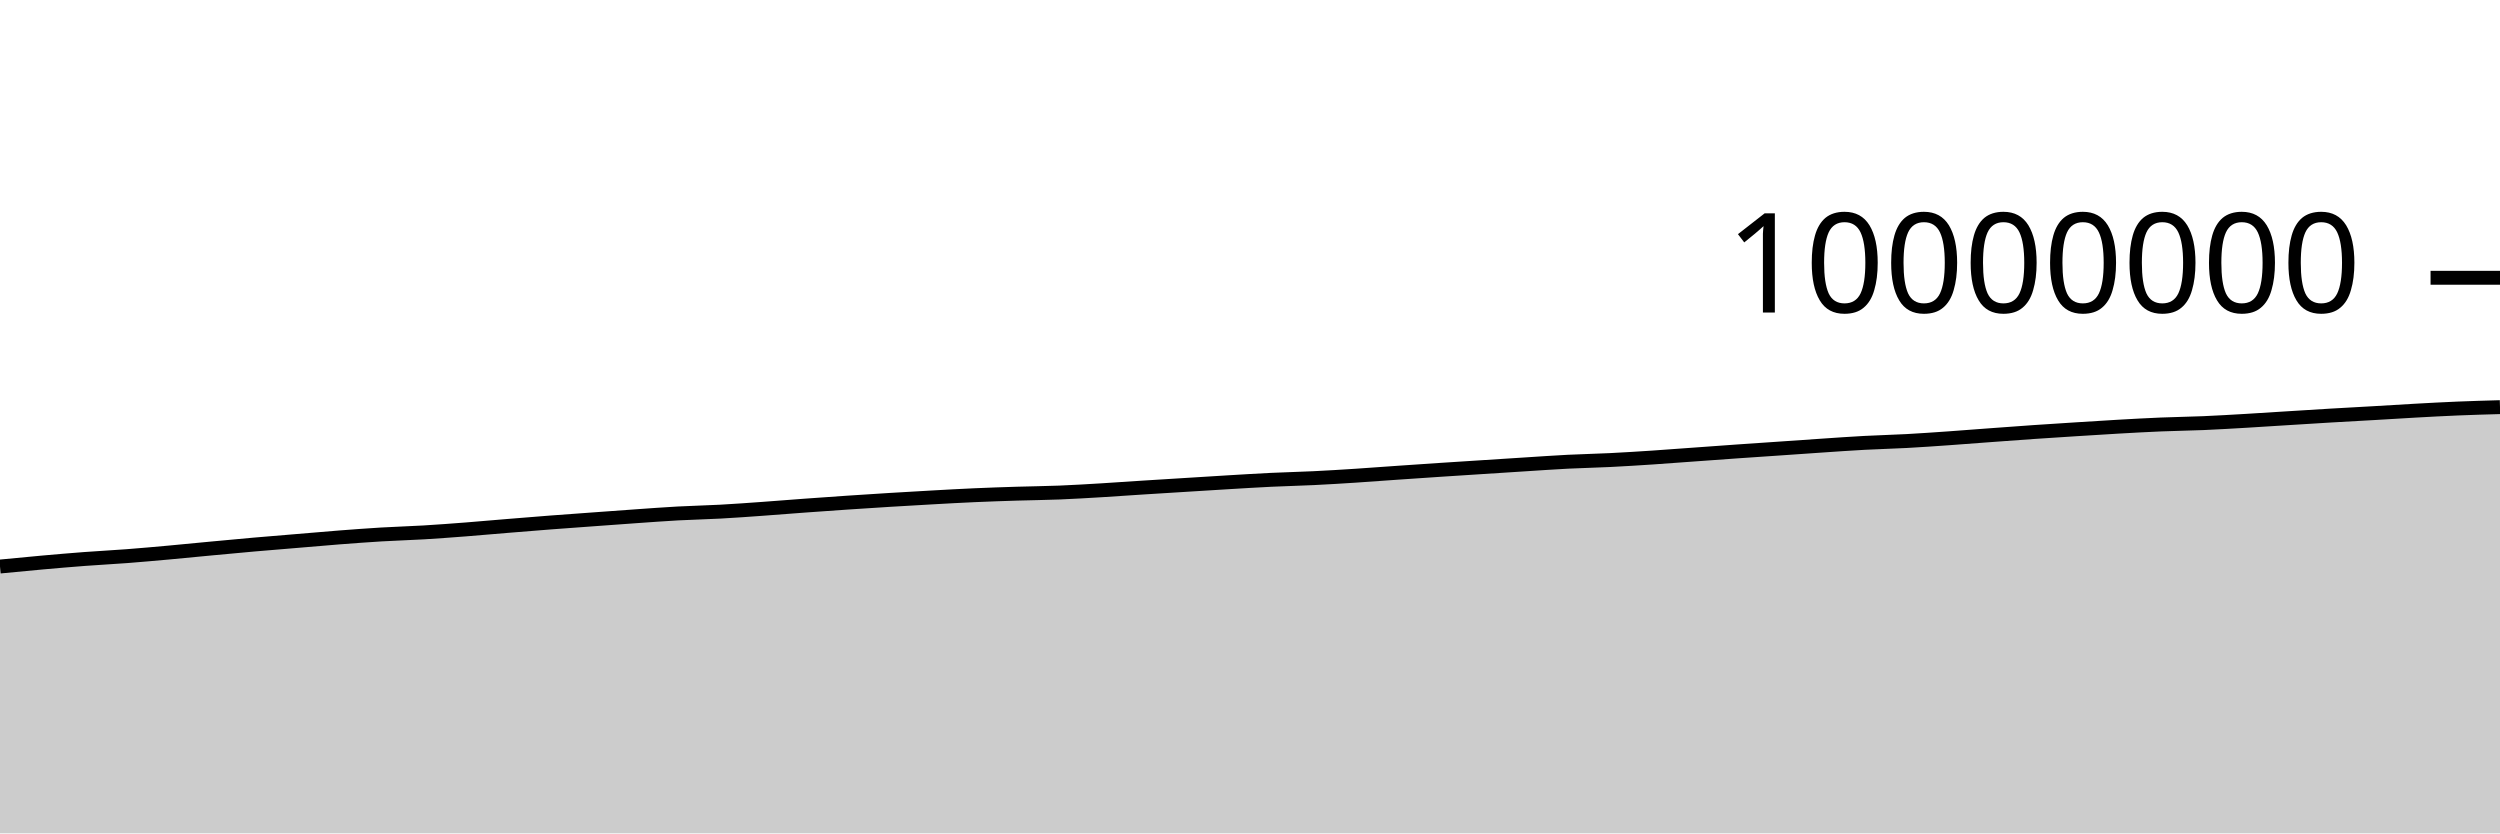
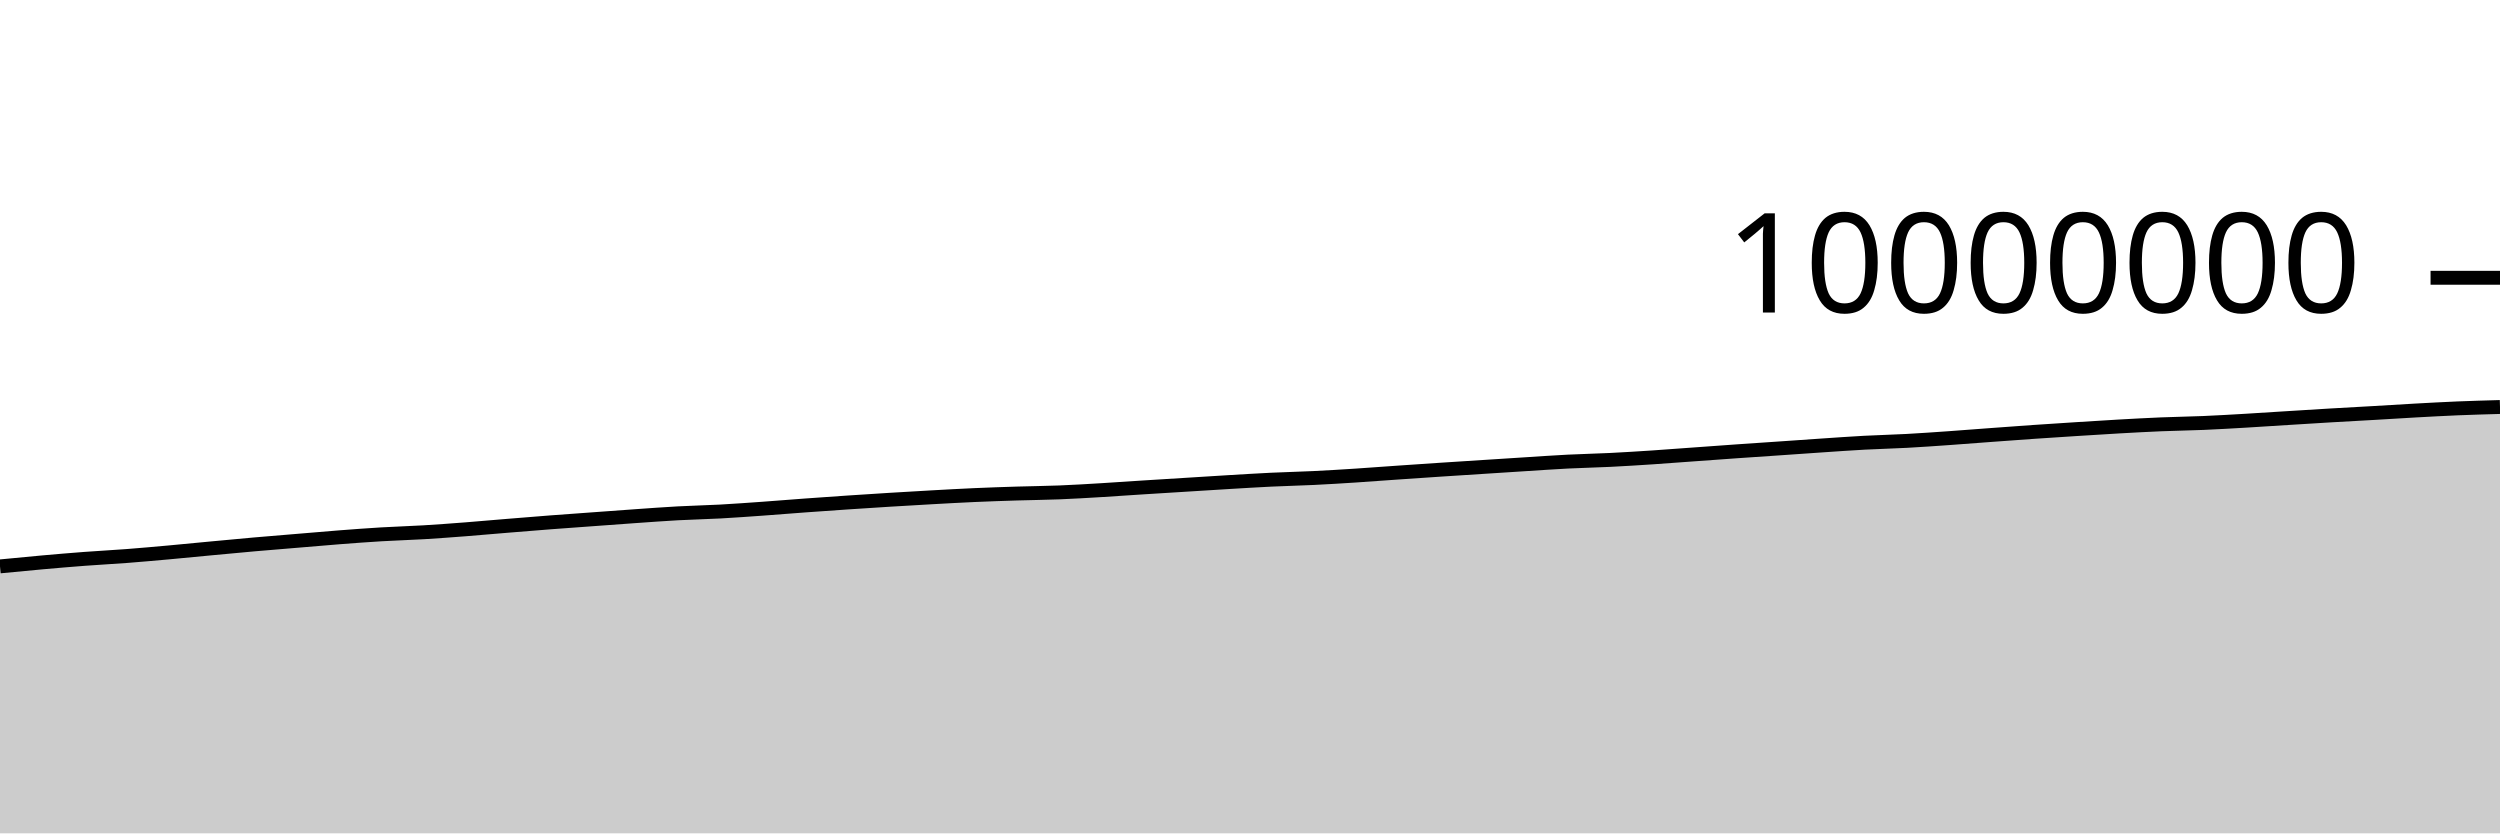
<svg xmlns="http://www.w3.org/2000/svg" viewBox="0 0 180 60">
  <g transform="translate(0,20)">
-     <path class="area" fill="rgba(0, 0, 0, 0.2)" d="M0,20.79C1.017,20.691,2.034,20.592,3.051,20.501C4.068,20.41,5.085,20.323,6.102,20.246C7.119,20.169,8.136,20.119,9.153,20.041C10.169,19.963,11.186,19.871,12.203,19.779C13.22,19.687,14.237,19.584,15.254,19.488C16.271,19.393,17.288,19.296,18.305,19.207C19.322,19.118,20.339,19.037,21.356,18.952C22.373,18.867,23.39,18.776,24.407,18.697C25.424,18.619,26.441,18.542,27.458,18.481C28.475,18.421,29.492,18.393,30.508,18.333C31.525,18.272,32.542,18.195,33.559,18.117C34.576,18.038,35.593,17.945,36.61,17.862C37.627,17.778,38.644,17.695,39.661,17.617C40.678,17.539,41.695,17.468,42.712,17.393C43.729,17.319,44.746,17.243,45.763,17.172C46.78,17.101,47.797,17.024,48.814,16.968C49.831,16.913,50.847,16.894,51.864,16.838C52.881,16.783,53.898,16.708,54.915,16.635C55.932,16.563,56.949,16.478,57.966,16.404C58.983,16.329,60,16.258,61.017,16.189C62.034,16.121,63.051,16.055,64.068,15.992C65.085,15.93,66.102,15.87,67.119,15.814C68.136,15.757,69.153,15.7,70.169,15.655C71.186,15.61,72.203,15.576,73.22,15.544C74.237,15.512,75.254,15.504,76.271,15.463C77.288,15.422,78.305,15.36,79.322,15.299C80.339,15.238,81.356,15.164,82.373,15.099C83.39,15.034,84.407,14.973,85.424,14.909C86.441,14.846,87.458,14.781,88.475,14.72C89.492,14.66,90.508,14.596,91.525,14.547C92.542,14.498,93.559,14.477,94.576,14.427C95.593,14.378,96.61,14.315,97.627,14.249C98.644,14.184,99.661,14.105,100.678,14.034C101.695,13.964,102.712,13.894,103.729,13.827C104.746,13.759,105.763,13.695,106.78,13.63C107.797,13.564,108.814,13.498,109.831,13.434C110.847,13.37,111.864,13.297,112.881,13.245C113.898,13.193,114.915,13.175,115.932,13.124C116.949,13.074,117.966,13.009,118.983,12.942C120,12.874,121.017,12.795,122.034,12.722C123.051,12.649,124.068,12.573,125.085,12.502C126.102,12.431,127.119,12.364,128.136,12.294C129.153,12.224,130.169,12.151,131.186,12.083C132.203,12.015,133.22,11.941,134.237,11.887C135.254,11.832,136.271,11.809,137.288,11.754C138.305,11.699,139.322,11.626,140.339,11.555C141.356,11.484,142.373,11.402,143.39,11.327C144.407,11.252,145.424,11.176,146.441,11.106C147.458,11.036,148.475,10.971,149.492,10.907C150.508,10.842,151.525,10.776,152.542,10.719C153.559,10.661,154.576,10.604,155.593,10.562C156.61,10.519,157.627,10.508,158.644,10.465C159.661,10.421,160.678,10.36,161.695,10.301C162.712,10.242,163.729,10.173,164.746,10.11C165.763,10.046,166.78,9.981,167.797,9.921C168.814,9.861,169.831,9.808,170.847,9.749C171.864,9.69,172.881,9.624,173.898,9.568C174.915,9.512,175.932,9.456,176.949,9.414C177.966,9.371,178.983,9.343,180,9.314L180,40C178.983,40,177.966,40,176.949,40C175.932,40,174.915,40,173.898,40C172.881,40,171.864,40,170.847,40C169.831,40,168.814,40,167.797,40C166.78,40,165.763,40,164.746,40C163.729,40,162.712,40,161.695,40C160.678,40,159.661,40,158.644,40C157.627,40,156.61,40,155.593,40C154.576,40,153.559,40,152.542,40C151.525,40,150.508,40,149.492,40C148.475,40,147.458,40,146.441,40C145.424,40,144.407,40,143.39,40C142.373,40,141.356,40,140.339,40C139.322,40,138.305,40,137.288,40C136.271,40,135.254,40,134.237,40C133.22,40,132.203,40,131.186,40C130.169,40,129.153,40,128.136,40C127.119,40,126.102,40,125.085,40C124.068,40,123.051,40,122.034,40C121.017,40,120,40,118.983,40C117.966,40,116.949,40,115.932,40C114.915,40,113.898,40,112.881,40C111.864,40,110.847,40,109.831,40C108.814,40,107.797,40,106.78,40C105.763,40,104.746,40,103.729,40C102.712,40,101.695,40,100.678,40C99.661,40,98.644,40,97.627,40C96.61,40,95.593,40,94.576,40C93.559,40,92.542,40,91.525,40C90.508,40,89.492,40,88.475,40C87.458,40,86.441,40,85.424,40C84.407,40,83.39,40,82.373,40C81.356,40,80.339,40,79.322,40C78.305,40,77.288,40,76.271,40C75.254,40,74.237,40,73.22,40C72.203,40,71.186,40,70.169,40C69.153,40,68.136,40,67.119,40C66.102,40,65.085,40,64.068,40C63.051,40,62.034,40,61.017,40C60,40,58.983,40,57.966,40C56.949,40,55.932,40,54.915,40C53.898,40,52.881,40,51.864,40C50.847,40,49.831,40,48.814,40C47.797,40,46.78,40,45.763,40C44.746,40,43.729,40,42.712,40C41.695,40,40.678,40,39.661,40C38.644,40,37.627,40,36.61,40C35.593,40,34.576,40,33.559,40C32.542,40,31.525,40,30.508,40C29.492,40,28.475,40,27.458,40C26.441,40,25.424,40,24.407,40C23.39,40,22.373,40,21.356,40C20.339,40,19.322,40,18.305,40C17.288,40,16.271,40,15.254,40C14.237,40,13.22,40,12.203,40C11.186,40,10.169,40,9.153,40C8.136,40,7.119,40,6.102,40C5.085,40,4.068,40,3.051,40C2.034,40,1.017,40,0,40Z" />
-     <path class="line" stroke="black" fill="none" d="M0,20.79C1.017,20.691,2.034,20.592,3.051,20.501C4.068,20.41,5.085,20.323,6.102,20.246C7.119,20.169,8.136,20.119,9.153,20.041C10.169,19.963,11.186,19.871,12.203,19.779C13.22,19.687,14.237,19.584,15.254,19.488C16.271,19.393,17.288,19.296,18.305,19.207C19.322,19.118,20.339,19.037,21.356,18.952C22.373,18.867,23.39,18.776,24.407,18.697C25.424,18.619,26.441,18.542,27.458,18.481C28.475,18.421,29.492,18.393,30.508,18.333C31.525,18.272,32.542,18.195,33.559,18.117C34.576,18.038,35.593,17.945,36.61,17.862C37.627,17.778,38.644,17.695,39.661,17.617C40.678,17.539,41.695,17.468,42.712,17.393C43.729,17.319,44.746,17.243,45.763,17.172C46.78,17.101,47.797,17.024,48.814,16.968C49.831,16.913,50.847,16.894,51.864,16.838C52.881,16.783,53.898,16.708,54.915,16.635C55.932,16.563,56.949,16.478,57.966,16.404C58.983,16.329,60,16.258,61.017,16.189C62.034,16.121,63.051,16.055,64.068,15.992C65.085,15.93,66.102,15.87,67.119,15.814C68.136,15.757,69.153,15.7,70.169,15.655C71.186,15.61,72.203,15.576,73.22,15.544C74.237,15.512,75.254,15.504,76.271,15.463C77.288,15.422,78.305,15.36,79.322,15.299C80.339,15.238,81.356,15.164,82.373,15.099C83.39,15.034,84.407,14.973,85.424,14.909C86.441,14.846,87.458,14.781,88.475,14.72C89.492,14.66,90.508,14.596,91.525,14.547C92.542,14.498,93.559,14.477,94.576,14.427C95.593,14.378,96.61,14.315,97.627,14.249C98.644,14.184,99.661,14.105,100.678,14.034C101.695,13.964,102.712,13.894,103.729,13.827C104.746,13.759,105.763,13.695,106.78,13.63C107.797,13.564,108.814,13.498,109.831,13.434C110.847,13.37,111.864,13.297,112.881,13.245C113.898,13.193,114.915,13.175,115.932,13.124C116.949,13.074,117.966,13.009,118.983,12.942C120,12.874,121.017,12.795,122.034,12.722C123.051,12.649,124.068,12.573,125.085,12.502C126.102,12.431,127.119,12.364,128.136,12.294C129.153,12.224,130.169,12.151,131.186,12.083C132.203,12.015,133.22,11.941,134.237,11.887C135.254,11.832,136.271,11.809,137.288,11.754C138.305,11.699,139.322,11.626,140.339,11.555C141.356,11.484,142.373,11.402,143.39,11.327C144.407,11.252,145.424,11.176,146.441,11.106C147.458,11.036,148.475,10.971,149.492,10.907C150.508,10.842,151.525,10.776,152.542,10.719C153.559,10.661,154.576,10.604,155.593,10.562C156.61,10.519,157.627,10.508,158.644,10.465C159.661,10.421,160.678,10.36,161.695,10.301C162.712,10.242,163.729,10.173,164.746,10.11C165.763,10.046,166.78,9.981,167.797,9.921C168.814,9.861,169.831,9.808,170.847,9.749C171.864,9.69,172.881,9.624,173.898,9.568C174.915,9.512,175.932,9.456,176.949,9.414C177.966,9.371,178.983,9.343,180,9.314" />
+     <path class="area" fill="rgba(0, 0, 0, 0.2)" d="M0,20.78C1.017,20.681,2.034,20.582,3.051,20.491C4.068,20.401,5.085,20.313,6.102,20.237C7.119,20.16,8.136,20.109,9.153,20.031C10.169,19.953,11.186,19.861,12.203,19.769C13.22,19.677,14.237,19.574,15.254,19.479C16.271,19.384,17.288,19.287,18.305,19.197C19.322,19.108,20.339,19.027,21.356,18.942C22.373,18.857,23.39,18.766,24.407,18.688C25.424,18.609,26.441,18.533,27.458,18.472C28.475,18.411,29.492,18.384,30.508,18.323C31.525,18.262,32.542,18.185,33.559,18.107C34.576,18.028,35.593,17.935,36.61,17.852C37.627,17.769,38.644,17.685,39.661,17.607C40.678,17.529,41.695,17.458,42.712,17.384C43.729,17.31,44.746,17.233,45.763,17.162C46.78,17.092,47.797,17.014,48.814,16.959C49.831,16.903,50.847,16.884,51.864,16.829C52.881,16.773,53.898,16.698,54.915,16.626C55.932,16.553,56.949,16.468,57.966,16.394C58.983,16.32,60,16.248,61.017,16.18C62.034,16.111,63.051,16.045,64.068,15.983C65.085,15.92,66.102,15.86,67.119,15.804C68.136,15.748,69.153,15.69,70.169,15.645C71.186,15.6,72.203,15.566,73.22,15.534C74.237,15.502,75.254,15.494,76.271,15.453C77.288,15.413,78.305,15.35,79.322,15.289C80.339,15.229,81.356,15.154,82.373,15.09C83.39,15.025,84.407,14.963,85.424,14.9C86.441,14.836,87.458,14.771,88.475,14.71C89.492,14.65,90.508,14.586,91.525,14.537C92.542,14.488,93.559,14.467,94.576,14.417C95.593,14.368,96.61,14.305,97.627,14.239C98.644,14.174,99.661,14.095,100.678,14.024C101.695,13.954,102.712,13.884,103.729,13.817C104.746,13.749,105.763,13.685,106.78,13.62C107.797,13.554,108.814,13.488,109.831,13.424C110.847,13.36,111.864,13.287,112.881,13.235C113.898,13.183,114.915,13.165,115.932,13.114C116.949,13.064,117.966,12.999,118.983,12.932C120,12.864,121.017,12.785,122.034,12.712C123.051,12.639,124.068,12.563,125.085,12.492C126.102,12.421,127.119,12.354,128.136,12.284C129.153,12.214,130.169,12.141,131.186,12.073C132.203,12.005,133.22,11.931,134.237,11.876C135.254,11.822,136.271,11.799,137.288,11.744C138.305,11.689,139.322,11.616,140.339,11.545C141.356,11.474,142.373,11.392,143.39,11.317C144.407,11.242,145.424,11.166,146.441,11.096C147.458,11.025,148.475,10.961,149.492,10.896C150.508,10.832,151.525,10.766,152.542,10.708C153.559,10.651,154.576,10.594,155.593,10.552C156.61,10.509,157.627,10.498,158.644,10.454C159.661,10.411,160.678,10.35,161.695,10.291C162.712,10.232,163.729,10.163,164.746,10.099C165.763,10.036,166.78,9.971,167.797,9.911C168.814,9.851,169.831,9.798,170.847,9.739C171.864,9.68,172.881,9.614,173.898,9.558C174.915,9.502,175.932,9.446,176.949,9.403C177.966,9.361,178.983,9.333,180,9.304L180,40C178.983,40,177.966,40,176.949,40C175.932,40,174.915,40,173.898,40C172.881,40,171.864,40,170.847,40C169.831,40,168.814,40,167.797,40C166.78,40,165.763,40,164.746,40C163.729,40,162.712,40,161.695,40C160.678,40,159.661,40,158.644,40C157.627,40,156.61,40,155.593,40C154.576,40,153.559,40,152.542,40C151.525,40,150.508,40,149.492,40C148.475,40,147.458,40,146.441,40C145.424,40,144.407,40,143.39,40C142.373,40,141.356,40,140.339,40C139.322,40,138.305,40,137.288,40C136.271,40,135.254,40,134.237,40C133.22,40,132.203,40,131.186,40C130.169,40,129.153,40,128.136,40C127.119,40,126.102,40,125.085,40C124.068,40,123.051,40,122.034,40C121.017,40,120,40,118.983,40C117.966,40,116.949,40,115.932,40C114.915,40,113.898,40,112.881,40C111.864,40,110.847,40,109.831,40C108.814,40,107.797,40,106.78,40C105.763,40,104.746,40,103.729,40C102.712,40,101.695,40,100.678,40C99.661,40,98.644,40,97.627,40C96.61,40,95.593,40,94.576,40C93.559,40,92.542,40,91.525,40C90.508,40,89.492,40,88.475,40C87.458,40,86.441,40,85.424,40C84.407,40,83.39,40,82.373,40C81.356,40,80.339,40,79.322,40C78.305,40,77.288,40,76.271,40C75.254,40,74.237,40,73.22,40C72.203,40,71.186,40,70.169,40C69.153,40,68.136,40,67.119,40C66.102,40,65.085,40,64.068,40C63.051,40,62.034,40,61.017,40C60,40,58.983,40,57.966,40C56.949,40,55.932,40,54.915,40C53.898,40,52.881,40,51.864,40C50.847,40,49.831,40,48.814,40C47.797,40,46.78,40,45.763,40C44.746,40,43.729,40,42.712,40C41.695,40,40.678,40,39.661,40C38.644,40,37.627,40,36.61,40C35.593,40,34.576,40,33.559,40C32.542,40,31.525,40,30.508,40C29.492,40,28.475,40,27.458,40C26.441,40,25.424,40,24.407,40C23.39,40,22.373,40,21.356,40C20.339,40,19.322,40,18.305,40C17.288,40,16.271,40,15.254,40C14.237,40,13.22,40,12.203,40C11.186,40,10.169,40,9.153,40C8.136,40,7.119,40,6.102,40C5.085,40,4.068,40,3.051,40C2.034,40,1.017,40,0,40Z" />
+     <path class="line" stroke="black" fill="none" d="M0,20.78C1.017,20.681,2.034,20.582,3.051,20.491C4.068,20.401,5.085,20.313,6.102,20.237C7.119,20.16,8.136,20.109,9.153,20.031C10.169,19.953,11.186,19.861,12.203,19.769C13.22,19.677,14.237,19.574,15.254,19.479C16.271,19.384,17.288,19.287,18.305,19.197C19.322,19.108,20.339,19.027,21.356,18.942C22.373,18.857,23.39,18.766,24.407,18.688C25.424,18.609,26.441,18.533,27.458,18.472C28.475,18.411,29.492,18.384,30.508,18.323C31.525,18.262,32.542,18.185,33.559,18.107C34.576,18.028,35.593,17.935,36.61,17.852C37.627,17.769,38.644,17.685,39.661,17.607C40.678,17.529,41.695,17.458,42.712,17.384C43.729,17.31,44.746,17.233,45.763,17.162C46.78,17.092,47.797,17.014,48.814,16.959C49.831,16.903,50.847,16.884,51.864,16.829C52.881,16.773,53.898,16.698,54.915,16.626C55.932,16.553,56.949,16.468,57.966,16.394C58.983,16.32,60,16.248,61.017,16.18C62.034,16.111,63.051,16.045,64.068,15.983C65.085,15.92,66.102,15.86,67.119,15.804C68.136,15.748,69.153,15.69,70.169,15.645C71.186,15.6,72.203,15.566,73.22,15.534C74.237,15.502,75.254,15.494,76.271,15.453C77.288,15.413,78.305,15.35,79.322,15.289C80.339,15.229,81.356,15.154,82.373,15.09C83.39,15.025,84.407,14.963,85.424,14.9C86.441,14.836,87.458,14.771,88.475,14.71C89.492,14.65,90.508,14.586,91.525,14.537C92.542,14.488,93.559,14.467,94.576,14.417C95.593,14.368,96.61,14.305,97.627,14.239C98.644,14.174,99.661,14.095,100.678,14.024C101.695,13.954,102.712,13.884,103.729,13.817C104.746,13.749,105.763,13.685,106.78,13.62C107.797,13.554,108.814,13.488,109.831,13.424C110.847,13.36,111.864,13.287,112.881,13.235C113.898,13.183,114.915,13.165,115.932,13.114C116.949,13.064,117.966,12.999,118.983,12.932C120,12.864,121.017,12.785,122.034,12.712C123.051,12.639,124.068,12.563,125.085,12.492C126.102,12.421,127.119,12.354,128.136,12.284C129.153,12.214,130.169,12.141,131.186,12.073C132.203,12.005,133.22,11.931,134.237,11.876C135.254,11.822,136.271,11.799,137.288,11.744C138.305,11.689,139.322,11.616,140.339,11.545C141.356,11.474,142.373,11.392,143.39,11.317C144.407,11.242,145.424,11.166,146.441,11.096C147.458,11.025,148.475,10.961,149.492,10.896C150.508,10.832,151.525,10.766,152.542,10.708C153.559,10.651,154.576,10.594,155.593,10.552C156.61,10.509,157.627,10.498,158.644,10.454C159.661,10.411,160.678,10.35,161.695,10.291C162.712,10.232,163.729,10.163,164.746,10.099C165.763,10.036,166.78,9.971,167.797,9.911C168.814,9.851,169.831,9.798,170.847,9.739C171.864,9.68,172.881,9.614,173.898,9.558C174.915,9.502,175.932,9.446,176.949,9.403C177.966,9.361,178.983,9.333,180,9.304" />
    <path class="axis-ceiling" stroke-width="1" stroke="black" fill="none" d="M175,0L180,0" />
    <text class="axis-ceiling-label" font-family="sans-serif" text-anchor="end" font-size="10px" x="170" y="2.5">10000000</text>
  </g>
</svg>
